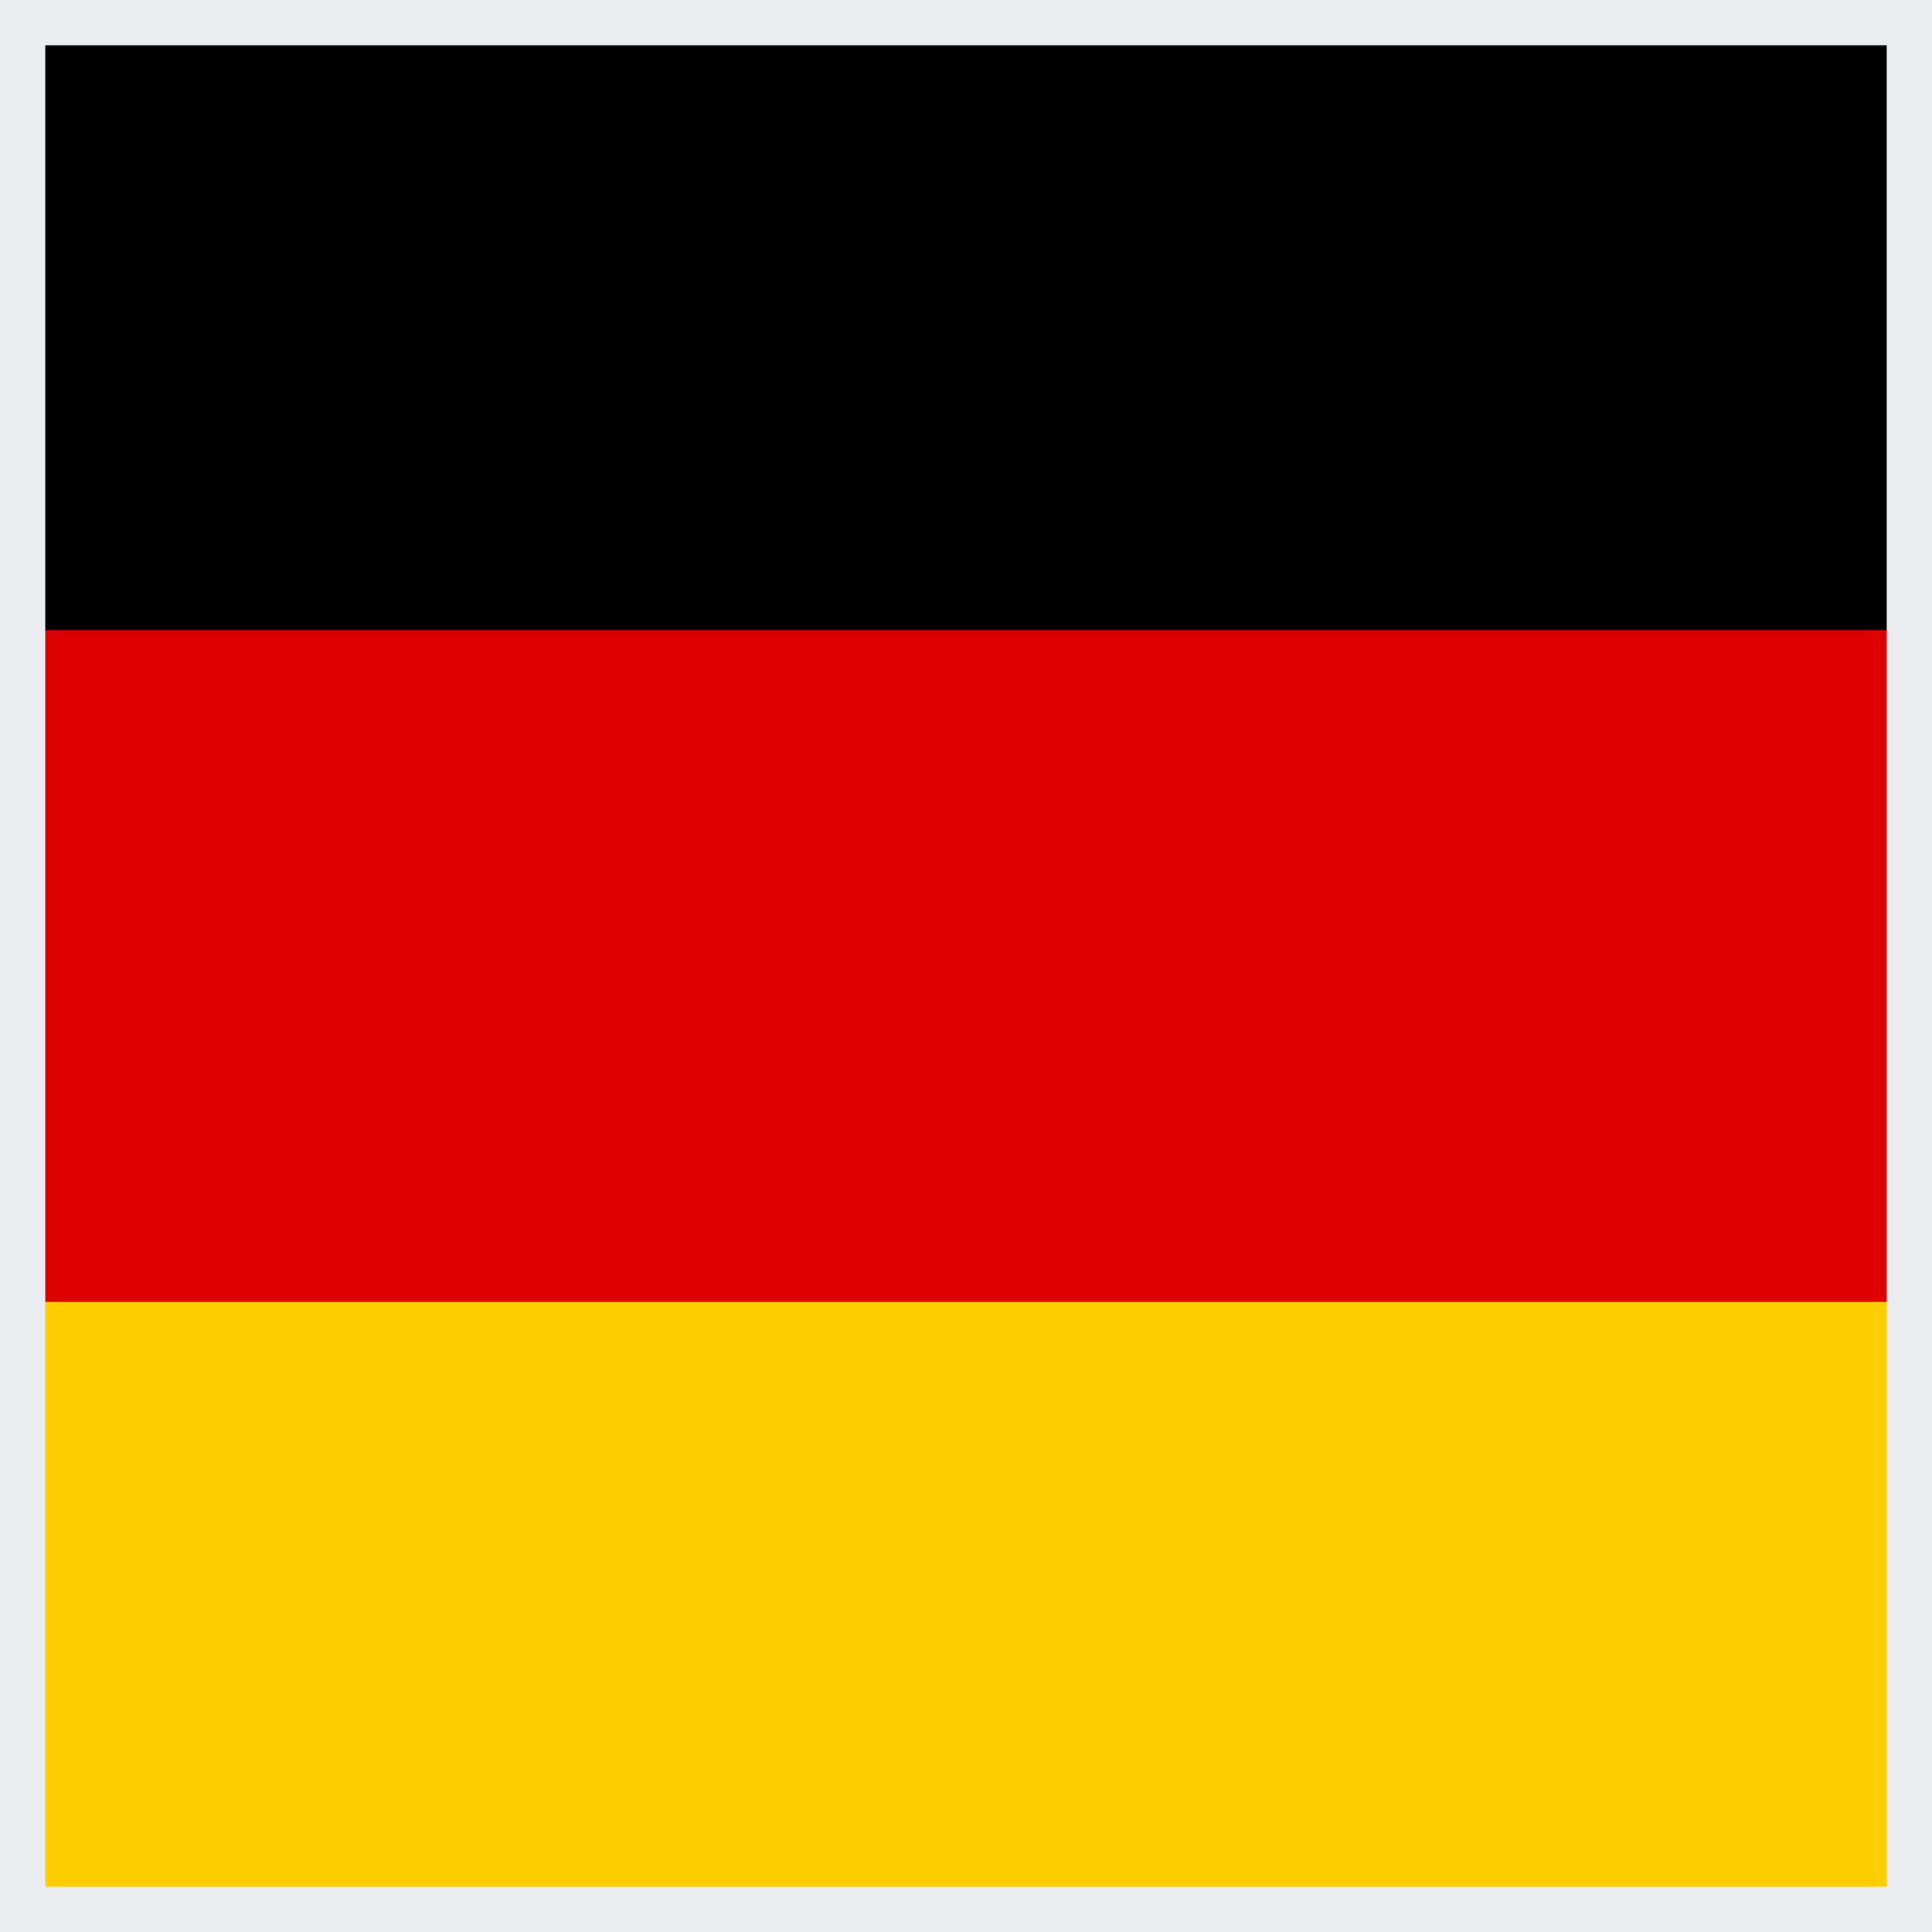
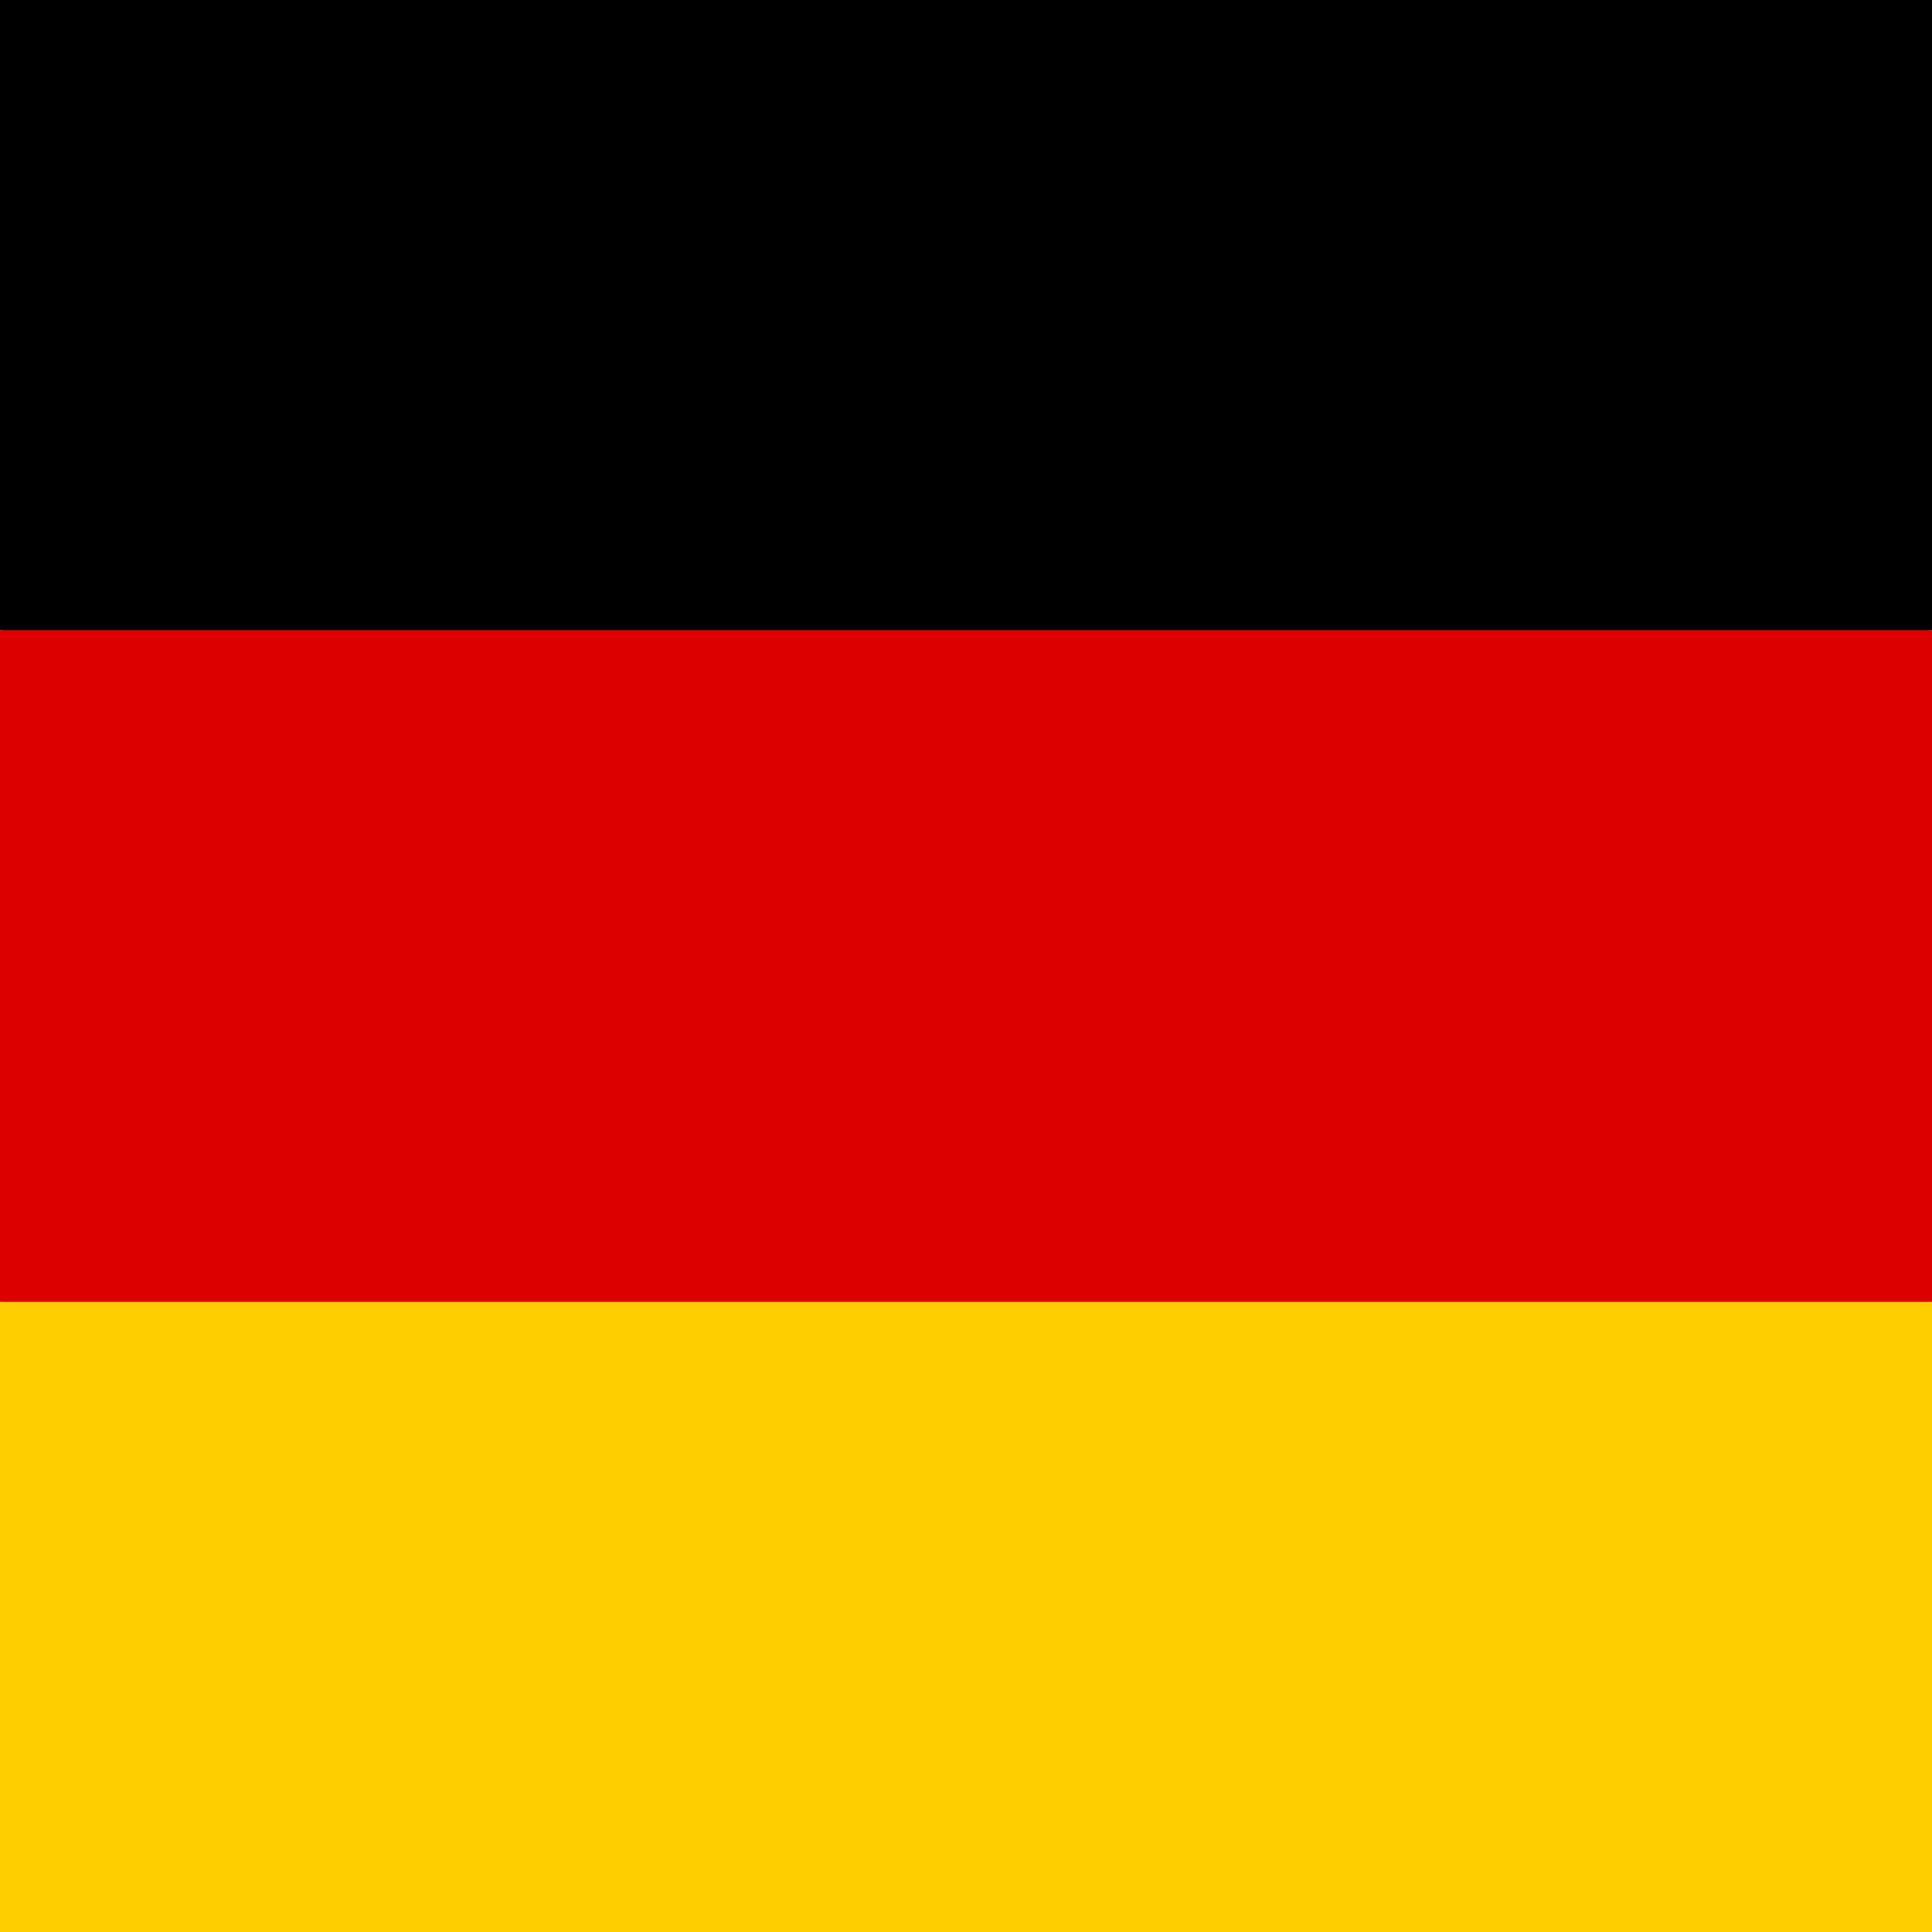
<svg xmlns="http://www.w3.org/2000/svg" width="512" height="512" viewBox="0 0 512 512">
  <path fill="#FFCE00" d="m0 345 256.7-25.5L512 345v167H0z" />
  <path fill="#DD0000" d="m0 167 255-23 257 23v178H0z" />
  <path fill="#000" d="M0 0h512v167H0z" />
-   <rect x="6" y="6" width="500" height="500" fill="none" stroke="#eaecf0" stroke-width="12" />
</svg>
